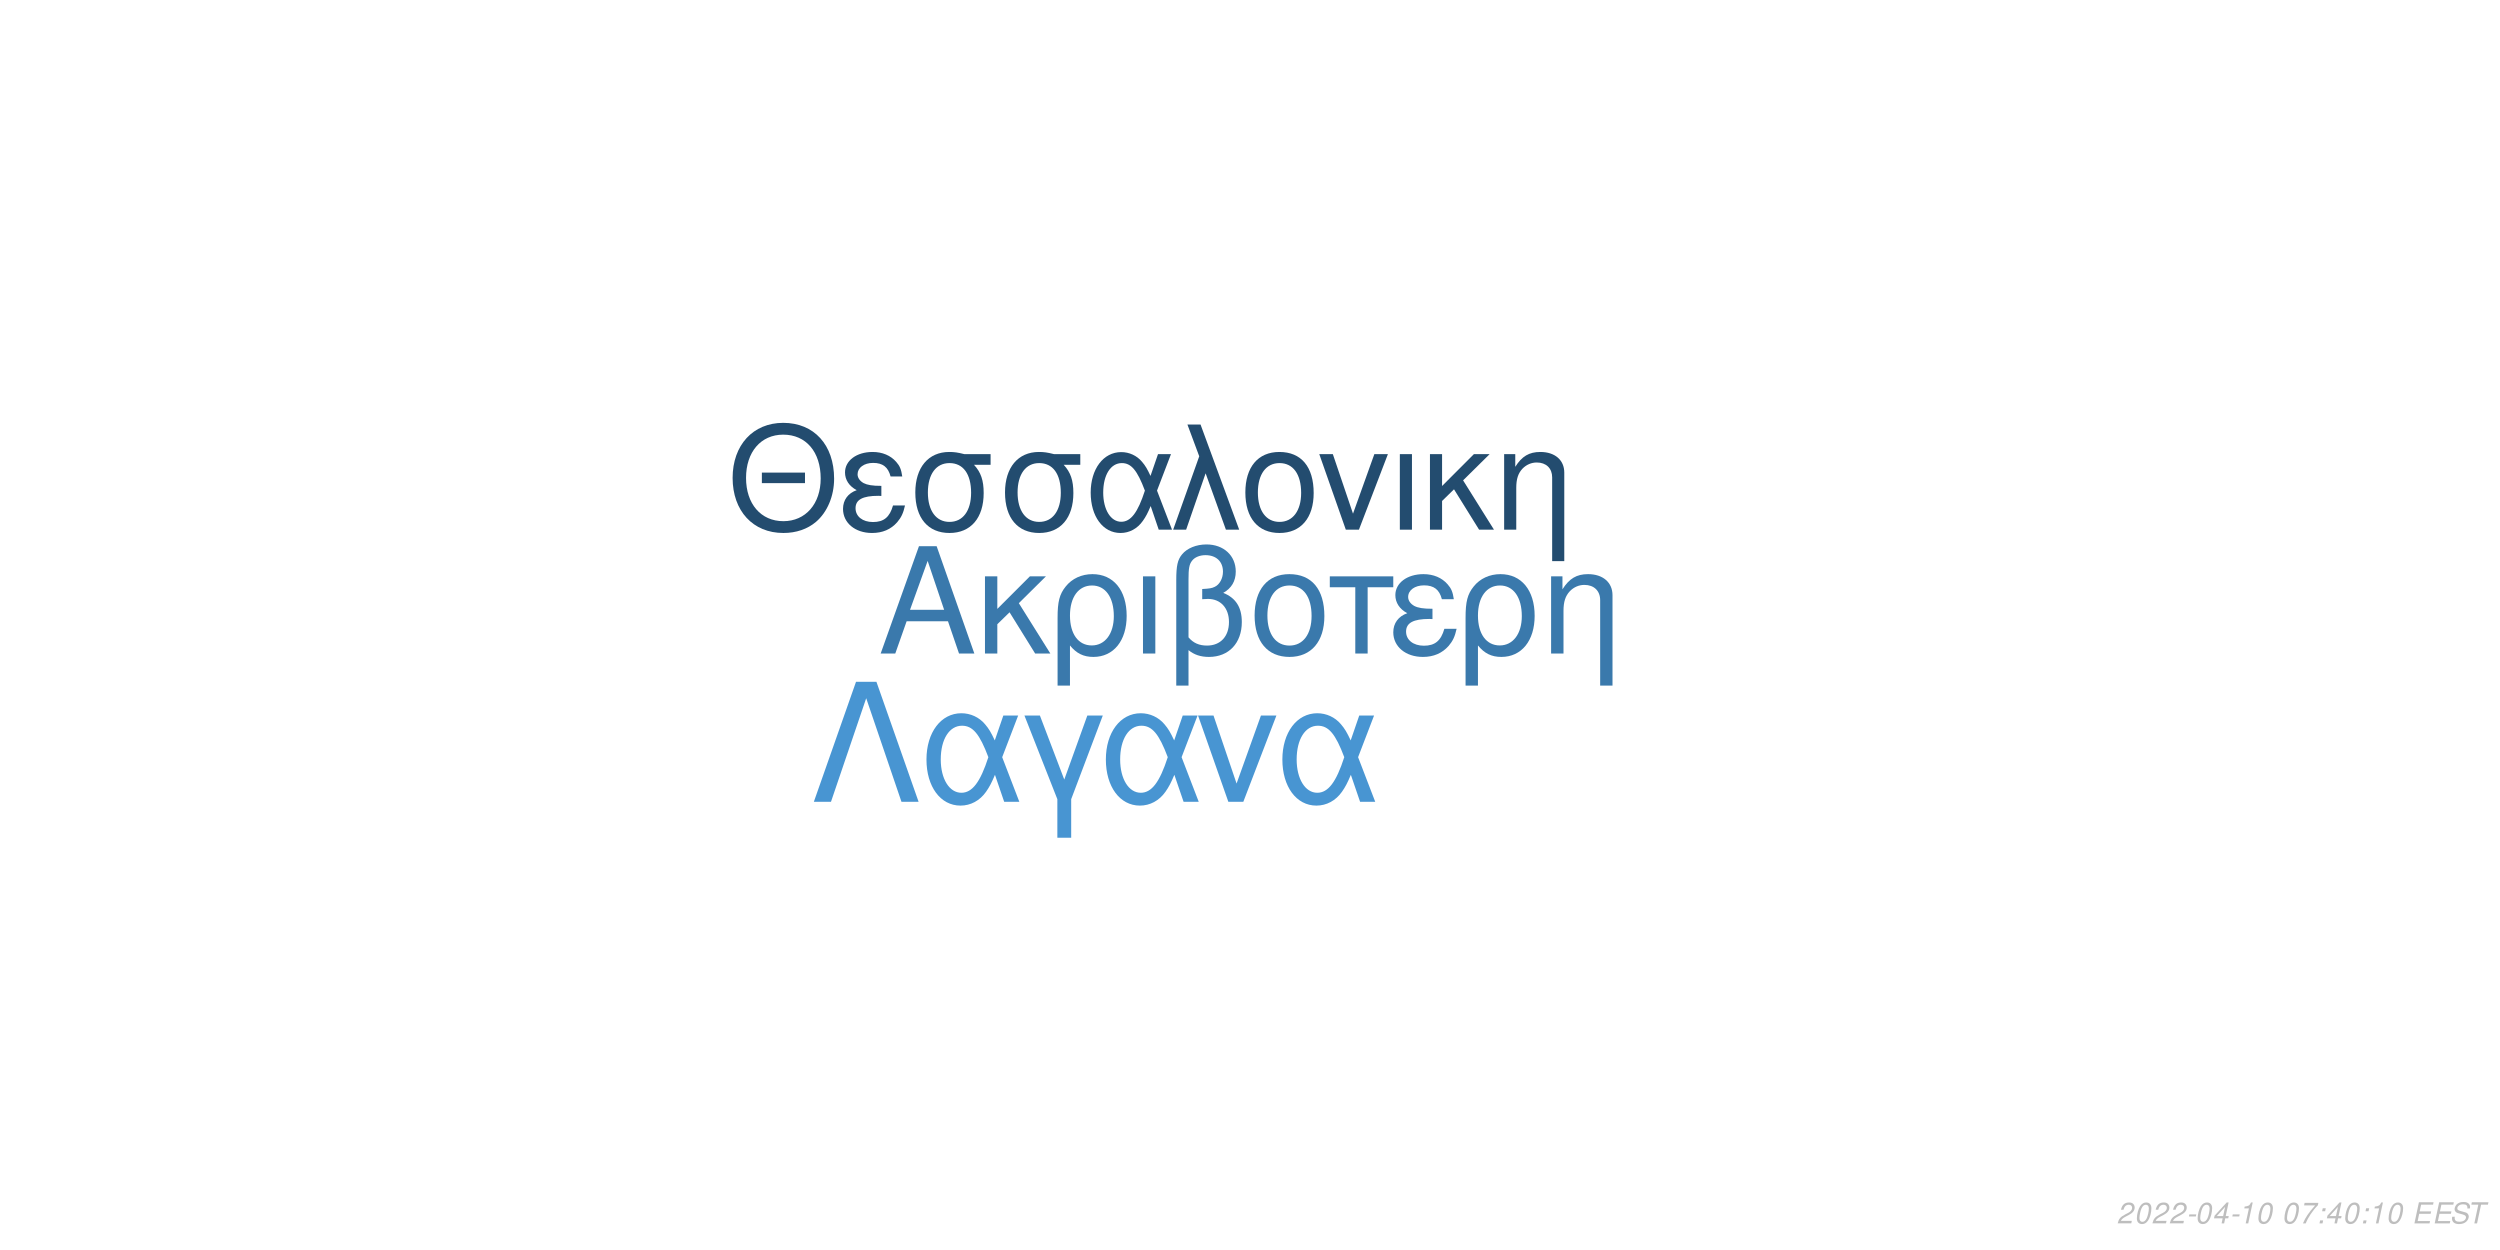
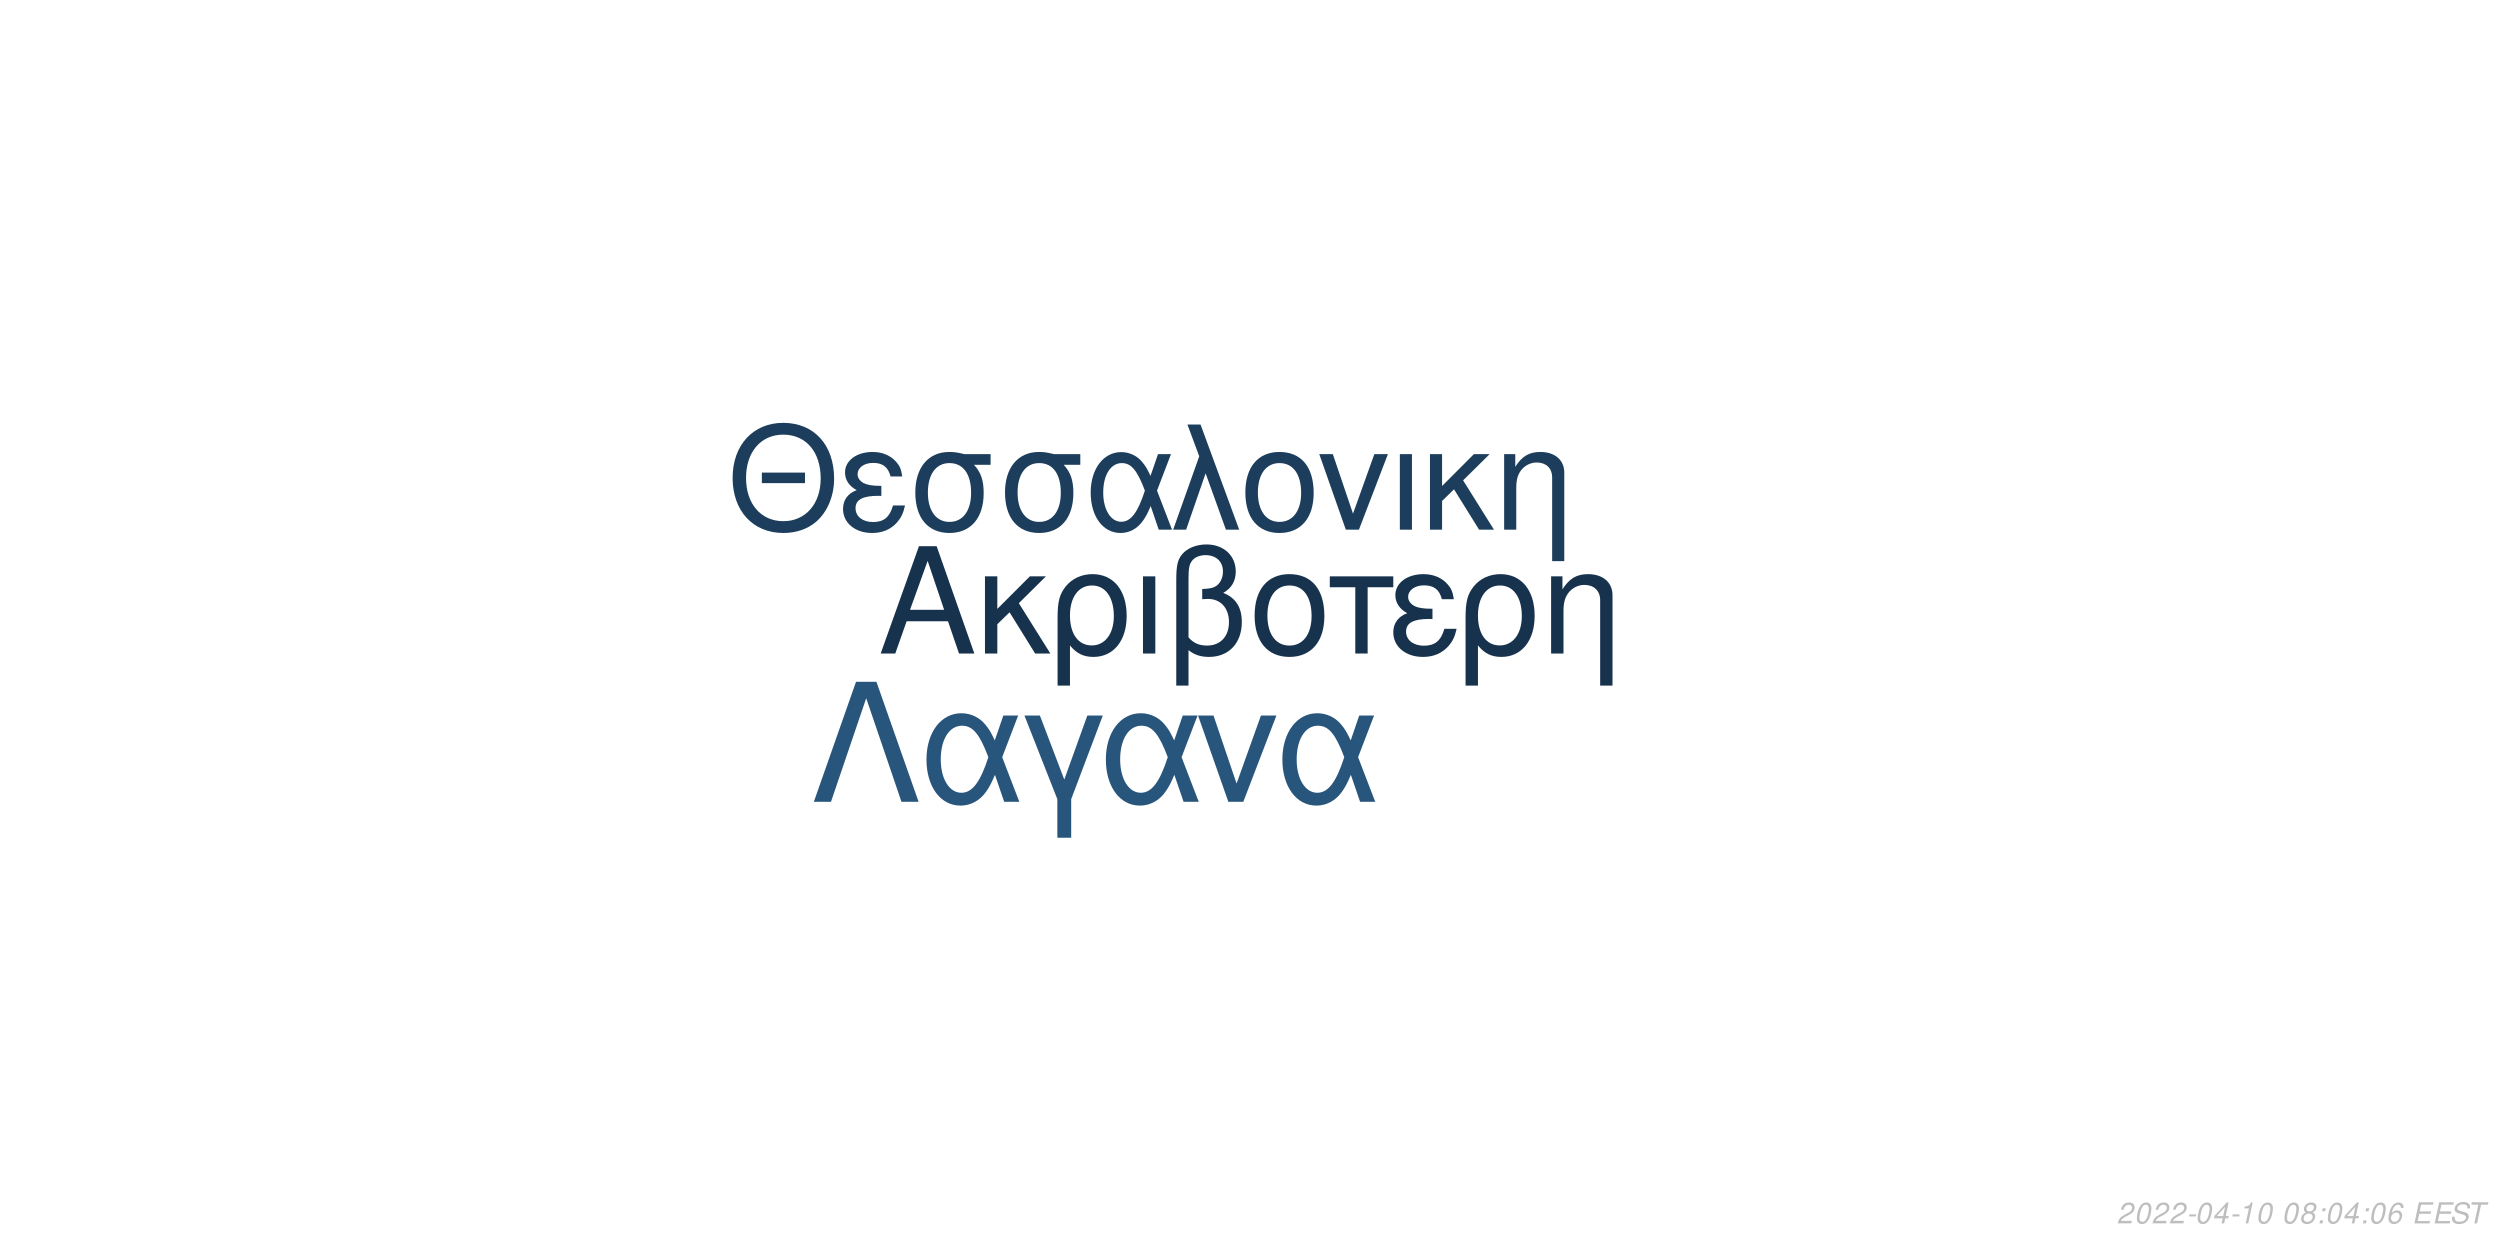
<svg xmlns="http://www.w3.org/2000/svg" xmlns:xlink="http://www.w3.org/1999/xlink" width="864pt" height="432pt" viewBox="0 0 864 432" version="1.1">
  <defs>
    <g>
      <symbol overflow="visible" id="glyph0-0">
        <path style="stroke:none;" d="" />
      </symbol>
      <symbol overflow="visible" id="glyph0-1">
        <path style="stroke:none;" d="M 24.125 -11.141 L 27.938 0 L 33.234 0 L 20.203 -37.094 L 14.094 -37.094 L 0.859 0 L 5.906 0 L 9.828 -11.141 Z M 22.797 -15.109 L 11 -15.109 L 17.094 -32.016 Z M 22.797 -15.109 " />
      </symbol>
      <symbol overflow="visible" id="glyph0-2">
        <path style="stroke:none;" d="M 7.172 -15.422 L 7.172 -26.672 L 2.906 -26.672 L 2.906 0 L 7.172 0 L 7.172 -10.125 L 11.406 -14.25 L 20.25 0 L 25.5 0 L 14.609 -17.406 L 23.969 -26.672 L 18.422 -26.672 Z M 7.172 -15.422 " />
      </symbol>
      <symbol overflow="visible" id="glyph0-3">
        <path style="stroke:none;" d="M 3 11.094 L 7.281 11.094 L 7.281 -2.797 C 9.516 -0.047 11.953 1.172 15.375 1.172 C 22.344 1.172 26.875 -4.422 26.875 -13.031 C 26.875 -21.891 22.297 -27.438 15.062 -27.438 C 11.297 -27.438 7.984 -25.906 5.797 -23.156 C 3.672 -20.516 3 -17.969 3 -12.359 Z M 14.906 -23.516 C 19.547 -23.516 22.438 -19.438 22.438 -12.922 C 22.438 -6.812 19.391 -2.797 14.812 -2.797 C 10.172 -2.797 7.281 -6.766 7.281 -13.125 C 7.281 -19.484 10.234 -23.516 14.906 -23.516 Z M 14.906 -23.516 " />
      </symbol>
      <symbol overflow="visible" id="glyph0-4">
        <path style="stroke:none;" d="M 3.516 0 L 7.781 0 L 7.781 -26.672 L 3.516 -26.672 Z M 3.516 0 " />
      </symbol>
      <symbol overflow="visible" id="glyph0-5">
        <path style="stroke:none;" d="M 4.016 11.094 L 8.25 11.094 L 8.25 -1.172 C 10.172 0.406 12.422 1.172 15.312 1.172 C 22.188 1.172 26.672 -3.609 26.672 -10.891 C 26.672 -15.984 24.578 -19.234 20.25 -20.969 C 23.109 -22.547 24.578 -25.031 24.578 -28.344 C 24.578 -33.844 20.406 -37.703 14.453 -37.703 C 10.938 -37.703 7.734 -36.391 6 -34.25 C 4.484 -32.422 4.016 -30.328 4.016 -25.391 Z M 8.25 -25.656 C 8.25 -29.359 8.5 -30.844 9.469 -32.062 C 10.375 -33.281 12.156 -34 14.094 -34 C 17.812 -34 20.156 -31.812 20.156 -28.297 C 20.156 -25.953 18.984 -23.812 17.297 -23.047 C 16.281 -22.547 15.469 -22.438 12.984 -22.297 L 12.984 -18.781 C 13.734 -18.828 14.344 -18.875 14.969 -18.875 C 19.344 -18.875 22.234 -15.719 22.234 -10.891 C 22.234 -5.906 19.281 -2.75 14.656 -2.75 C 11.953 -2.75 9.922 -3.609 8.25 -5.594 Z M 8.25 -25.656 " />
      </symbol>
      <symbol overflow="visible" id="glyph0-6">
        <path style="stroke:none;" d="M 14.094 -27.438 C 6.562 -27.438 2.094 -22.094 2.094 -13.125 C 2.094 -4.125 6.562 1.172 14.141 1.172 C 21.672 1.172 26.203 -4.172 26.203 -12.922 C 26.203 -22.188 21.828 -27.438 14.094 -27.438 Z M 14.141 -23.516 C 18.938 -23.516 21.781 -19.594 21.781 -12.984 C 21.781 -6.672 18.828 -2.75 14.141 -2.75 C 9.422 -2.75 6.516 -6.672 6.516 -13.125 C 6.516 -19.594 9.422 -23.516 14.141 -23.516 Z M 14.141 -23.516 " />
      </symbol>
      <symbol overflow="visible" id="glyph0-7">
        <path style="stroke:none;" d="M 7.891 0 L 12.156 0 L 12.156 -22.906 L 21.016 -22.906 L 21.016 -26.672 L -0.922 -26.672 L -0.922 -22.906 L 7.891 -22.906 Z M 7.891 0 " />
      </symbol>
      <symbol overflow="visible" id="glyph0-8">
        <path style="stroke:none;" d="M 14.562 -15.469 C 11.344 -15.469 9.562 -15.781 8.297 -16.438 C 6.922 -17.203 6.156 -18.328 6.156 -19.547 C 6.156 -21.891 8.453 -23.562 11.656 -23.562 C 15.062 -23.562 16.953 -22.094 17.812 -18.781 L 21.938 -18.781 C 21.578 -21.266 21.062 -22.5 19.797 -23.922 C 17.812 -26.203 14.906 -27.438 11.453 -27.438 C 5.797 -27.438 1.734 -24.375 1.734 -20.203 C 1.734 -17.609 3.156 -15.375 5.859 -13.938 C 2.797 -12.875 1.016 -10.484 1.016 -7.328 C 1.016 -2.391 5.297 1.172 11.25 1.172 C 14.969 1.172 17.906 -0.109 20.156 -2.641 C 21.578 -4.328 22.297 -5.797 22.906 -8.547 L 18.672 -8.547 C 17.5 -4.422 15.422 -2.703 11.609 -2.703 C 7.938 -2.703 5.438 -4.688 5.438 -7.578 C 5.438 -10.578 7.938 -11.953 13.484 -11.953 C 13.641 -11.953 14.094 -11.953 14.562 -11.906 Z M 14.562 -15.469 " />
      </symbol>
      <symbol overflow="visible" id="glyph0-9">
        <path style="stroke:none;" d="M 3.562 -26.672 L 3.562 0 L 7.844 0 L 7.844 -14.703 C 7.844 -17.906 8.5 -19.891 10.031 -21.531 C 11.406 -22.953 13.188 -23.719 15.062 -23.719 C 18.375 -23.719 20.516 -21.672 20.516 -18.469 L 20.516 11.094 L 24.781 11.094 L 24.781 -20.156 C 24.781 -24.578 21.469 -27.438 16.328 -27.438 C 12.359 -27.438 9.828 -25.906 7.484 -22.188 L 7.484 -26.672 Z M 3.562 -26.672 " />
      </symbol>
      <symbol overflow="visible" id="glyph1-0">
        <path style="stroke:none;" d="" />
      </symbol>
      <symbol overflow="visible" id="glyph1-1">
        <path style="stroke:none;" d="M 26.859 -19.734 L 11.953 -19.734 L 11.953 -16.094 L 26.859 -16.094 Z M 19.328 -36.922 C 8.922 -36.922 1.844 -29.25 1.844 -17.891 C 1.844 -6.484 8.875 1.141 19.391 1.141 C 23.812 1.141 27.703 -0.203 30.641 -2.688 C 34.578 -6.031 36.922 -11.656 36.922 -17.594 C 36.922 -29.297 30 -36.922 19.328 -36.922 Z M 19.328 -32.844 C 27.203 -32.844 32.281 -26.906 32.281 -17.688 C 32.281 -8.922 27.062 -2.938 19.391 -2.938 C 11.609 -2.938 6.484 -8.922 6.484 -17.891 C 6.484 -26.859 11.609 -32.844 19.328 -32.844 Z M 19.328 -32.844 " />
      </symbol>
      <symbol overflow="visible" id="glyph1-2">
        <path style="stroke:none;" d="M 14.25 -15.141 C 11.109 -15.141 9.375 -15.453 8.125 -16.094 C 6.781 -16.844 6.031 -17.938 6.031 -19.141 C 6.031 -21.422 8.266 -23.078 11.406 -23.078 C 14.75 -23.078 16.594 -21.625 17.438 -18.391 L 21.469 -18.391 C 21.125 -20.828 20.625 -22.031 19.391 -23.422 C 17.438 -25.656 14.594 -26.859 11.219 -26.859 C 5.688 -26.859 1.688 -23.875 1.688 -19.781 C 1.688 -17.234 3.094 -15.047 5.734 -13.656 C 2.734 -12.609 1 -10.266 1 -7.172 C 1 -2.344 5.188 1.141 11.016 1.141 C 14.656 1.141 17.547 -0.094 19.734 -2.594 C 21.125 -4.234 21.828 -5.688 22.422 -8.375 L 18.281 -8.375 C 17.141 -4.328 15.094 -2.641 11.359 -2.641 C 7.766 -2.641 5.328 -4.578 5.328 -7.422 C 5.328 -10.359 7.766 -11.703 13.203 -11.703 C 13.359 -11.703 13.797 -11.703 14.25 -11.656 Z M 14.25 -15.141 " />
      </symbol>
      <symbol overflow="visible" id="glyph1-3">
        <path style="stroke:none;" d="M 29 -26.109 L 19.938 -26.109 C 17.594 -26.703 16.438 -26.859 14.703 -26.859 C 7.469 -26.859 2.984 -21.469 2.984 -12.859 C 2.984 -4.031 7.375 1.141 14.797 1.141 C 22.172 1.141 26.609 -4.078 26.609 -12.656 C 26.609 -17.047 25.656 -19.828 23.266 -22.422 L 29 -22.422 Z M 14.797 -23.016 C 19.531 -23.016 22.266 -19.234 22.266 -12.75 C 22.266 -6.531 19.438 -2.688 14.797 -2.688 C 10.172 -2.688 7.328 -6.531 7.328 -12.859 C 7.328 -19.188 10.172 -23.016 14.797 -23.016 Z M 14.797 -23.016 " />
      </symbol>
      <symbol overflow="visible" id="glyph1-4">
        <path style="stroke:none;" d="M 29.344 -26.109 L 24.859 -26.109 L 22.266 -18.578 C 21.125 -21.031 20.484 -22.125 19.328 -23.469 C 17.547 -25.609 14.906 -26.812 12.156 -26.812 C 5.984 -26.812 1.594 -20.984 1.594 -12.812 C 1.594 -4.578 5.828 1.141 11.906 1.141 C 14.953 1.141 17.734 -0.344 19.625 -3.047 C 20.672 -4.531 21.281 -5.688 22.328 -8.172 L 25.109 0 L 29.703 0 L 24.516 -13.5 Z M 20.328 -13.5 C 17.891 -5.922 15.453 -2.734 12.156 -2.734 C 8.516 -2.734 5.922 -6.922 5.922 -12.812 C 5.922 -18.938 8.516 -23.016 12.359 -23.016 C 15.594 -23.016 17.688 -20.531 20.328 -13.5 Z M 20.328 -13.5 " />
      </symbol>
      <symbol overflow="visible" id="glyph1-5">
        <path style="stroke:none;" d="M 1.094 0 L 5.578 0 L 12.312 -19.484 L 19.328 0 L 23.922 0 L 10.562 -36.328 L 6.031 -36.328 L 10.109 -25.359 Z M 1.094 0 " />
      </symbol>
      <symbol overflow="visible" id="glyph1-6">
        <path style="stroke:none;" d="M 13.797 -26.859 C 6.422 -26.859 2.047 -21.625 2.047 -12.859 C 2.047 -4.031 6.422 1.141 13.859 1.141 C 21.234 1.141 25.656 -4.078 25.656 -12.656 C 25.656 -21.719 21.375 -26.859 13.797 -26.859 Z M 13.859 -23.016 C 18.531 -23.016 21.328 -19.188 21.328 -12.703 C 21.328 -6.531 18.438 -2.688 13.859 -2.688 C 9.219 -2.688 6.375 -6.531 6.375 -12.859 C 6.375 -19.188 9.219 -23.016 13.859 -23.016 Z M 13.859 -23.016 " />
      </symbol>
      <symbol overflow="visible" id="glyph1-7">
        <path style="stroke:none;" d="M 14.297 0 L 24.312 -26.109 L 19.625 -26.109 L 12.25 -5.531 L 5.281 -26.109 L 0.594 -26.109 L 9.766 0 Z M 14.297 0 " />
      </symbol>
      <symbol overflow="visible" id="glyph1-8">
        <path style="stroke:none;" d="M 3.438 0 L 7.625 0 L 7.625 -26.109 L 3.438 -26.109 Z M 3.438 0 " />
      </symbol>
      <symbol overflow="visible" id="glyph1-9">
        <path style="stroke:none;" d="M 7.031 -15.094 L 7.031 -26.109 L 2.844 -26.109 L 2.844 0 L 7.031 0 L 7.031 -9.922 L 11.156 -13.953 L 19.828 0 L 24.969 0 L 14.297 -17.047 L 23.469 -26.109 L 18.031 -26.109 Z M 7.031 -15.094 " />
      </symbol>
      <symbol overflow="visible" id="glyph1-10">
        <path style="stroke:none;" d="M 3.484 -26.109 L 3.484 0 L 7.672 0 L 7.672 -14.406 C 7.672 -17.547 8.328 -19.484 9.812 -21.078 C 11.156 -22.469 12.906 -23.219 14.75 -23.219 C 17.984 -23.219 20.078 -21.234 20.078 -18.094 L 20.078 10.859 L 24.266 10.859 L 24.266 -19.734 C 24.266 -24.062 21.031 -26.859 16 -26.859 C 12.109 -26.859 9.609 -25.359 7.328 -21.719 L 7.328 -26.109 Z M 3.484 -26.109 " />
      </symbol>
      <symbol overflow="visible" id="glyph2-0">
        <path style="stroke:none;" d="" />
      </symbol>
      <symbol overflow="visible" id="glyph2-1">
        <path style="stroke:none;" d="M 22.531 -41.484 L 15.484 -41.484 L 0.906 0 L 6.828 0 L 19 -35.797 L 31.188 0 L 37.109 0 Z M 22.531 -41.484 " />
      </symbol>
      <symbol overflow="visible" id="glyph2-2">
        <path style="stroke:none;" d="M 33.516 -29.812 L 28.391 -29.812 L 25.438 -21.219 C 24.125 -24.016 23.391 -25.266 22.078 -26.797 C 20.031 -29.25 17.016 -30.609 13.891 -30.609 C 6.828 -30.609 1.828 -23.953 1.828 -14.625 C 1.828 -5.234 6.656 1.312 13.594 1.312 C 17.078 1.312 20.266 -0.391 22.422 -3.469 C 23.609 -5.172 24.297 -6.484 25.5 -9.328 L 28.688 0 L 33.922 0 L 28 -15.422 Z M 23.219 -15.422 C 20.422 -6.766 17.641 -3.125 13.891 -3.125 C 9.734 -3.125 6.766 -7.906 6.766 -14.625 C 6.766 -21.625 9.734 -26.297 14.109 -26.297 C 17.812 -26.297 20.203 -23.453 23.219 -15.422 Z M 23.219 -15.422 " />
      </symbol>
      <symbol overflow="visible" id="glyph2-3">
        <path style="stroke:none;" d="M 12.062 12.406 L 16.844 12.406 L 16.844 -0.906 L 27.766 -29.812 L 22.422 -29.812 L 14.453 -7.688 L 6.031 -29.812 L 0.688 -29.812 L 12.062 -0.906 Z M 12.062 12.406 " />
      </symbol>
      <symbol overflow="visible" id="glyph2-4">
        <path style="stroke:none;" d="M 16.328 0 L 27.766 -29.812 L 22.422 -29.812 L 14 -6.312 L 6.031 -29.812 L 0.688 -29.812 L 11.156 0 Z M 16.328 0 " />
      </symbol>
      <symbol overflow="visible" id="glyph3-0">
        <path style="stroke:none;" d="" />
      </symbol>
      <symbol overflow="visible" id="glyph3-1">
        <path style="stroke:none;" d="M 5.234 -0.875 L 1.469 -0.875 C 1.641 -1.375 2.203 -1.891 3.109 -2.344 L 4.234 -2.938 C 5.562 -3.625 6.219 -4.469 6.219 -5.484 C 6.219 -5.938 6.062 -6.359 5.797 -6.656 C 5.469 -7.047 4.984 -7.234 4.312 -7.234 C 2.766 -7.234 1.891 -6.453 1.484 -4.734 L 2.375 -4.734 C 2.484 -5.188 2.609 -5.484 2.797 -5.75 C 3.094 -6.203 3.609 -6.453 4.188 -6.453 C 4.891 -6.453 5.344 -6.031 5.344 -5.375 C 5.344 -4.703 4.859 -4.094 4.016 -3.656 L 2.984 -3.125 C 1.234 -2.188 0.797 -1.656 0.344 -0.016 L 5.047 -0.016 Z M 5.234 -0.875 " />
      </symbol>
      <symbol overflow="visible" id="glyph3-2">
        <path style="stroke:none;" d="M 4.203 -7.234 C 3.375 -7.234 2.688 -6.812 2.125 -5.984 C 1.484 -5.047 0.984 -3.188 0.984 -1.734 C 0.984 -1.109 1.172 -0.562 1.484 -0.266 C 1.797 0.047 2.281 0.234 2.766 0.234 C 3.625 0.234 4.281 -0.156 4.859 -1.016 C 5.516 -1.953 6 -3.797 6 -5.266 C 6 -6.5 5.328 -7.234 4.203 -7.234 Z M 4.094 -6.453 C 4.734 -6.453 5.125 -5.984 5.125 -5.156 C 5.125 -4.203 4.781 -2.625 4.406 -1.812 C 3.984 -0.938 3.516 -0.547 2.875 -0.547 C 2.25 -0.547 1.875 -1.031 1.875 -1.828 C 1.875 -2.797 2.203 -4.344 2.594 -5.203 C 2.984 -6.047 3.453 -6.453 4.094 -6.453 Z M 4.094 -6.453 " />
      </symbol>
      <symbol overflow="visible" id="glyph3-3">
        <path style="stroke:none;" d="M 3.516 -3.125 L 1.125 -3.125 L 0.969 -2.406 L 3.359 -2.406 Z M 3.516 -3.125 " />
      </symbol>
      <symbol overflow="visible" id="glyph3-4">
        <path style="stroke:none;" d="M 3.625 -1.75 L 3.266 0 L 4.141 0 L 4.516 -1.75 L 5.562 -1.75 L 5.734 -2.531 L 4.688 -2.531 L 5.688 -7.234 L 5.016 -7.234 L 0.844 -2.672 L 0.641 -1.75 Z M 3.797 -2.531 L 1.594 -2.531 L 4.469 -5.703 Z M 3.797 -2.531 " />
      </symbol>
      <symbol overflow="visible" id="glyph3-5">
        <path style="stroke:none;" d="M 3.703 -5.188 L 2.594 0 L 3.469 0 L 5.016 -7.234 L 4.438 -7.234 C 3.906 -6.156 3.688 -6.016 2.234 -5.812 L 2.109 -5.188 Z M 3.703 -5.188 " />
      </symbol>
      <symbol overflow="visible" id="glyph3-6">
        <path style="stroke:none;" d="" />
      </symbol>
      <symbol overflow="visible" id="glyph3-7">
-         <path style="stroke:none;" d="M 6.703 -7.094 L 1.953 -7.094 L 1.766 -6.219 L 5.594 -6.219 C 3.344 -3.688 2.266 -2.109 1.375 0 L 2.344 0 C 3.031 -1.906 4.828 -4.594 6.547 -6.281 Z M 6.703 -7.094 " />
+         <path style="stroke:none;" d="M 4.766 -3.797 C 5.078 -3.969 5.234 -4.078 5.438 -4.234 C 5.812 -4.594 6.062 -5.172 6.062 -5.734 C 6.062 -6.625 5.344 -7.234 4.266 -7.234 C 2.812 -7.234 1.703 -6.219 1.703 -4.875 C 1.703 -4.406 1.875 -4.125 2.359 -3.812 C 1.297 -3.312 0.75 -2.516 0.75 -1.469 C 0.75 -0.438 1.547 0.234 2.812 0.234 C 3.656 0.234 4.359 -0.094 4.938 -0.734 C 5.359 -1.234 5.609 -1.859 5.609 -2.438 C 5.609 -3.047 5.312 -3.516 4.766 -3.797 Z M 4.109 -6.453 C 4.797 -6.453 5.188 -6.125 5.188 -5.578 C 5.188 -5.266 5.062 -4.922 4.859 -4.672 C 4.562 -4.312 4.188 -4.156 3.656 -4.156 C 2.984 -4.156 2.594 -4.453 2.594 -4.984 C 2.594 -5.859 3.203 -6.453 4.109 -6.453 Z M 3.453 -3.406 C 4.234 -3.406 4.734 -2.984 4.734 -2.312 C 4.734 -1.312 3.922 -0.547 2.875 -0.547 C 2.125 -0.547 1.625 -0.969 1.625 -1.625 C 1.625 -2.609 2.438 -3.406 3.453 -3.406 Z M 3.453 -3.406 " />
      </symbol>
      <symbol overflow="visible" id="glyph3-8">
        <path style="stroke:none;" d="M 2.359 -1.031 L 1.312 -1.031 L 1.094 0 L 2.141 0 Z M 3.266 -5.234 L 2.219 -5.234 L 2 -4.203 L 3.047 -4.203 Z M 3.266 -5.234 " />
      </symbol>
      <symbol overflow="visible" id="glyph3-9">
+         <path style="stroke:none;" d="M 6.125 -5.344 L 6.141 -5.625 C 6.141 -6.609 5.453 -7.234 4.391 -7.234 C 3.438 -7.234 2.641 -6.719 2.016 -5.703 C 1.422 -4.781 0.938 -2.953 0.938 -1.688 C 0.938 -0.516 1.688 0.234 2.859 0.234 C 3.703 0.234 4.438 -0.156 5 -0.875 C 5.406 -1.422 5.672 -2.156 5.672 -2.766 C 5.672 -3.812 4.969 -4.5 3.906 -4.5 C 3.234 -4.5 2.672 -4.234 2.094 -3.625 C 2.406 -5.375 3.234 -6.453 4.25 -6.453 C 4.703 -6.453 5.062 -6.234 5.172 -5.844 C 5.203 -5.719 5.234 -5.578 5.25 -5.344 Z M 3.656 -3.734 C 4.344 -3.734 4.797 -3.281 4.797 -2.625 C 4.797 -1.469 3.984 -0.547 2.984 -0.547 C 2.297 -0.547 1.812 -1.047 1.812 -1.766 C 1.812 -2.859 2.625 -3.734 3.656 -3.734 Z M 3.656 -3.734 " />
+       </symbol>
+       <symbol overflow="visible" id="glyph3-10">
        <path style="stroke:none;" d="M 2.547 -3.312 L 6.5 -3.312 L 6.688 -4.141 L 2.719 -4.141 L 3.219 -6.469 L 7.344 -6.469 L 7.516 -7.297 L 2.453 -7.297 L 0.906 0 L 6.125 0 L 6.297 -0.812 L 2.016 -0.812 Z M 2.547 -3.312 " />
      </symbol>
-       <symbol overflow="visible" id="glyph3-10">
+       <symbol overflow="visible" id="glyph3-11">
        <path style="stroke:none;" d="M 7.062 -5.156 C 7.125 -5.438 7.141 -5.562 7.141 -5.703 C 7.141 -6.156 6.938 -6.594 6.594 -6.891 C 6.188 -7.25 5.656 -7.406 4.875 -7.406 C 3.844 -7.406 3.047 -7.125 2.5 -6.562 C 2.094 -6.141 1.781 -5.438 1.781 -4.922 C 1.781 -4.297 2.219 -3.766 2.891 -3.562 L 4.594 -3.094 C 5.406 -2.859 5.734 -2.578 5.734 -2.094 C 5.734 -1.781 5.547 -1.406 5.266 -1.141 C 4.844 -0.766 4.266 -0.578 3.453 -0.578 C 2.328 -0.578 1.812 -0.984 1.812 -1.906 C 1.812 -2.047 1.812 -2.125 1.844 -2.312 L 0.984 -2.312 C 0.906 -2.062 0.891 -1.906 0.891 -1.688 C 0.891 -0.484 1.797 0.234 3.297 0.234 C 4.359 0.234 5.234 -0.062 5.812 -0.609 C 6.344 -1.078 6.688 -1.797 6.688 -2.375 C 6.688 -2.641 6.609 -2.906 6.453 -3.156 C 6.234 -3.5 5.938 -3.703 5.469 -3.828 L 3.75 -4.312 C 2.984 -4.547 2.734 -4.734 2.734 -5.188 C 2.734 -5.547 2.875 -5.844 3.188 -6.109 C 3.547 -6.438 4.031 -6.594 4.703 -6.594 C 5.266 -6.594 5.688 -6.484 5.906 -6.297 C 6.094 -6.125 6.219 -5.797 6.219 -5.516 C 6.219 -5.422 6.203 -5.344 6.188 -5.156 Z M 7.062 -5.156 " />
      </symbol>
-       <symbol overflow="visible" id="glyph3-11">
+       <symbol overflow="visible" id="glyph3-12">
        <path style="stroke:none;" d="M 4.938 -6.469 L 7.312 -6.469 L 7.484 -7.297 L 1.75 -7.297 L 1.578 -6.469 L 3.984 -6.469 L 2.609 0 L 3.547 0 Z M 4.938 -6.469 " />
      </symbol>
    </g>
  </defs>
  <g id="surface1">
    <rect x="0" y="0" width="864" height="432" style="fill:rgb(100%,100%,100%);fill-opacity:1;stroke:none;" />
-     <g style="fill:rgb(22.745%,47.451%,67.451%);fill-opacity:1;">
+     <g style="fill:rgb(9.02%,19.608%,30.196%);fill-opacity:1;">
      <use xlink:href="#glyph0-1" x="303.5" y="225.861" />
      <use xlink:href="#glyph0-2" x="337.5" y="225.861" />
      <use xlink:href="#glyph0-3" x="362.5" y="225.861" />
      <use xlink:href="#glyph0-4" x="391.5" y="225.861" />
      <use xlink:href="#glyph0-5" x="402.5" y="225.861" />
      <use xlink:href="#glyph0-6" x="431.5" y="225.861" />
      <use xlink:href="#glyph0-7" x="460.5" y="225.861" />
      <use xlink:href="#glyph0-8" x="480.5" y="225.861" />
      <use xlink:href="#glyph0-3" x="503.5" y="225.861" />
      <use xlink:href="#glyph0-9" x="532.5" y="225.861" />
    </g>
-     <g style="fill:rgb(13.725%,29.804%,43.529%);fill-opacity:1;">
+     <g style="fill:rgb(10.98%,23.922%,35.686%);fill-opacity:1;">
      <use xlink:href="#glyph1-1" x="251.348" y="183.058" />
      <use xlink:href="#glyph1-2" x="290.348" y="183.058" />
      <use xlink:href="#glyph1-3" x="313.348" y="183.058" />
      <use xlink:href="#glyph1-3" x="344.348" y="183.058" />
      <use xlink:href="#glyph1-4" x="375.348" y="183.058" />
      <use xlink:href="#glyph1-5" x="404.348" y="183.058" />
      <use xlink:href="#glyph1-6" x="428.348" y="183.058" />
      <use xlink:href="#glyph1-7" x="455.348" y="183.058" />
      <use xlink:href="#glyph1-8" x="480.348" y="183.058" />
      <use xlink:href="#glyph1-9" x="491.348" y="183.058" />
      <use xlink:href="#glyph1-10" x="516.348" y="183.058" />
    </g>
-     <g style="fill:rgb(28.235%,58.431%,82.353%);fill-opacity:1;">
+     <g style="fill:rgb(15.686%,33.333%,48.627%);fill-opacity:1;">
      <use xlink:href="#glyph2-1" x="280.359" y="277.105" />
      <use xlink:href="#glyph2-2" x="318.359" y="277.105" />
      <use xlink:href="#glyph2-3" x="353.359" y="277.105" />
      <use xlink:href="#glyph2-2" x="380.359" y="277.105" />
      <use xlink:href="#glyph2-4" x="413.359" y="277.105" />
      <use xlink:href="#glyph2-2" x="441.359" y="277.105" />
    </g>
    <g style="fill:rgb(74.51%,74.51%,74.51%);fill-opacity:1;">
      <use xlink:href="#glyph3-1" x="731.52" y="422.81" />
      <use xlink:href="#glyph3-2" x="737.52" y="422.81" />
      <use xlink:href="#glyph3-1" x="743.52" y="422.81" />
      <use xlink:href="#glyph3-1" x="749.52" y="422.81" />
      <use xlink:href="#glyph3-3" x="755.52" y="422.81" />
      <use xlink:href="#glyph3-2" x="758.52" y="422.81" />
      <use xlink:href="#glyph3-4" x="764.52" y="422.81" />
      <use xlink:href="#glyph3-3" x="770.52" y="422.81" />
      <use xlink:href="#glyph3-5" x="773.52" y="422.81" />
      <use xlink:href="#glyph3-2" x="779.52" y="422.81" />
      <use xlink:href="#glyph3-6" x="785.52" y="422.81" />
      <use xlink:href="#glyph3-2" x="788.52" y="422.81" />
      <use xlink:href="#glyph3-7" x="794.52" y="422.81" />
      <use xlink:href="#glyph3-8" x="800.52" y="422.81" />
-       <use xlink:href="#glyph3-4" x="803.52" y="422.81" />
-       <use xlink:href="#glyph3-2" x="809.52" y="422.81" />
+       <use xlink:href="#glyph3-2" x="803.52" y="422.81" />
+       <use xlink:href="#glyph3-4" x="809.52" y="422.81" />
      <use xlink:href="#glyph3-8" x="815.52" y="422.81" />
-       <use xlink:href="#glyph3-5" x="818.52" y="422.81" />
-       <use xlink:href="#glyph3-2" x="824.52" y="422.81" />
+       <use xlink:href="#glyph3-2" x="818.52" y="422.81" />
+       <use xlink:href="#glyph3-9" x="824.52" y="422.81" />
      <use xlink:href="#glyph3-6" x="830.52" y="422.81" />
-       <use xlink:href="#glyph3-9" x="833.52" y="422.81" />
-       <use xlink:href="#glyph3-9" x="840.52" y="422.81" />
-       <use xlink:href="#glyph3-10" x="846.52" y="422.81" />
-       <use xlink:href="#glyph3-11" x="852.52" y="422.81" />
+       <use xlink:href="#glyph3-10" x="833.52" y="422.81" />
+       <use xlink:href="#glyph3-10" x="840.52" y="422.81" />
+       <use xlink:href="#glyph3-11" x="846.52" y="422.81" />
+       <use xlink:href="#glyph3-12" x="852.52" y="422.81" />
    </g>
  </g>
</svg>
